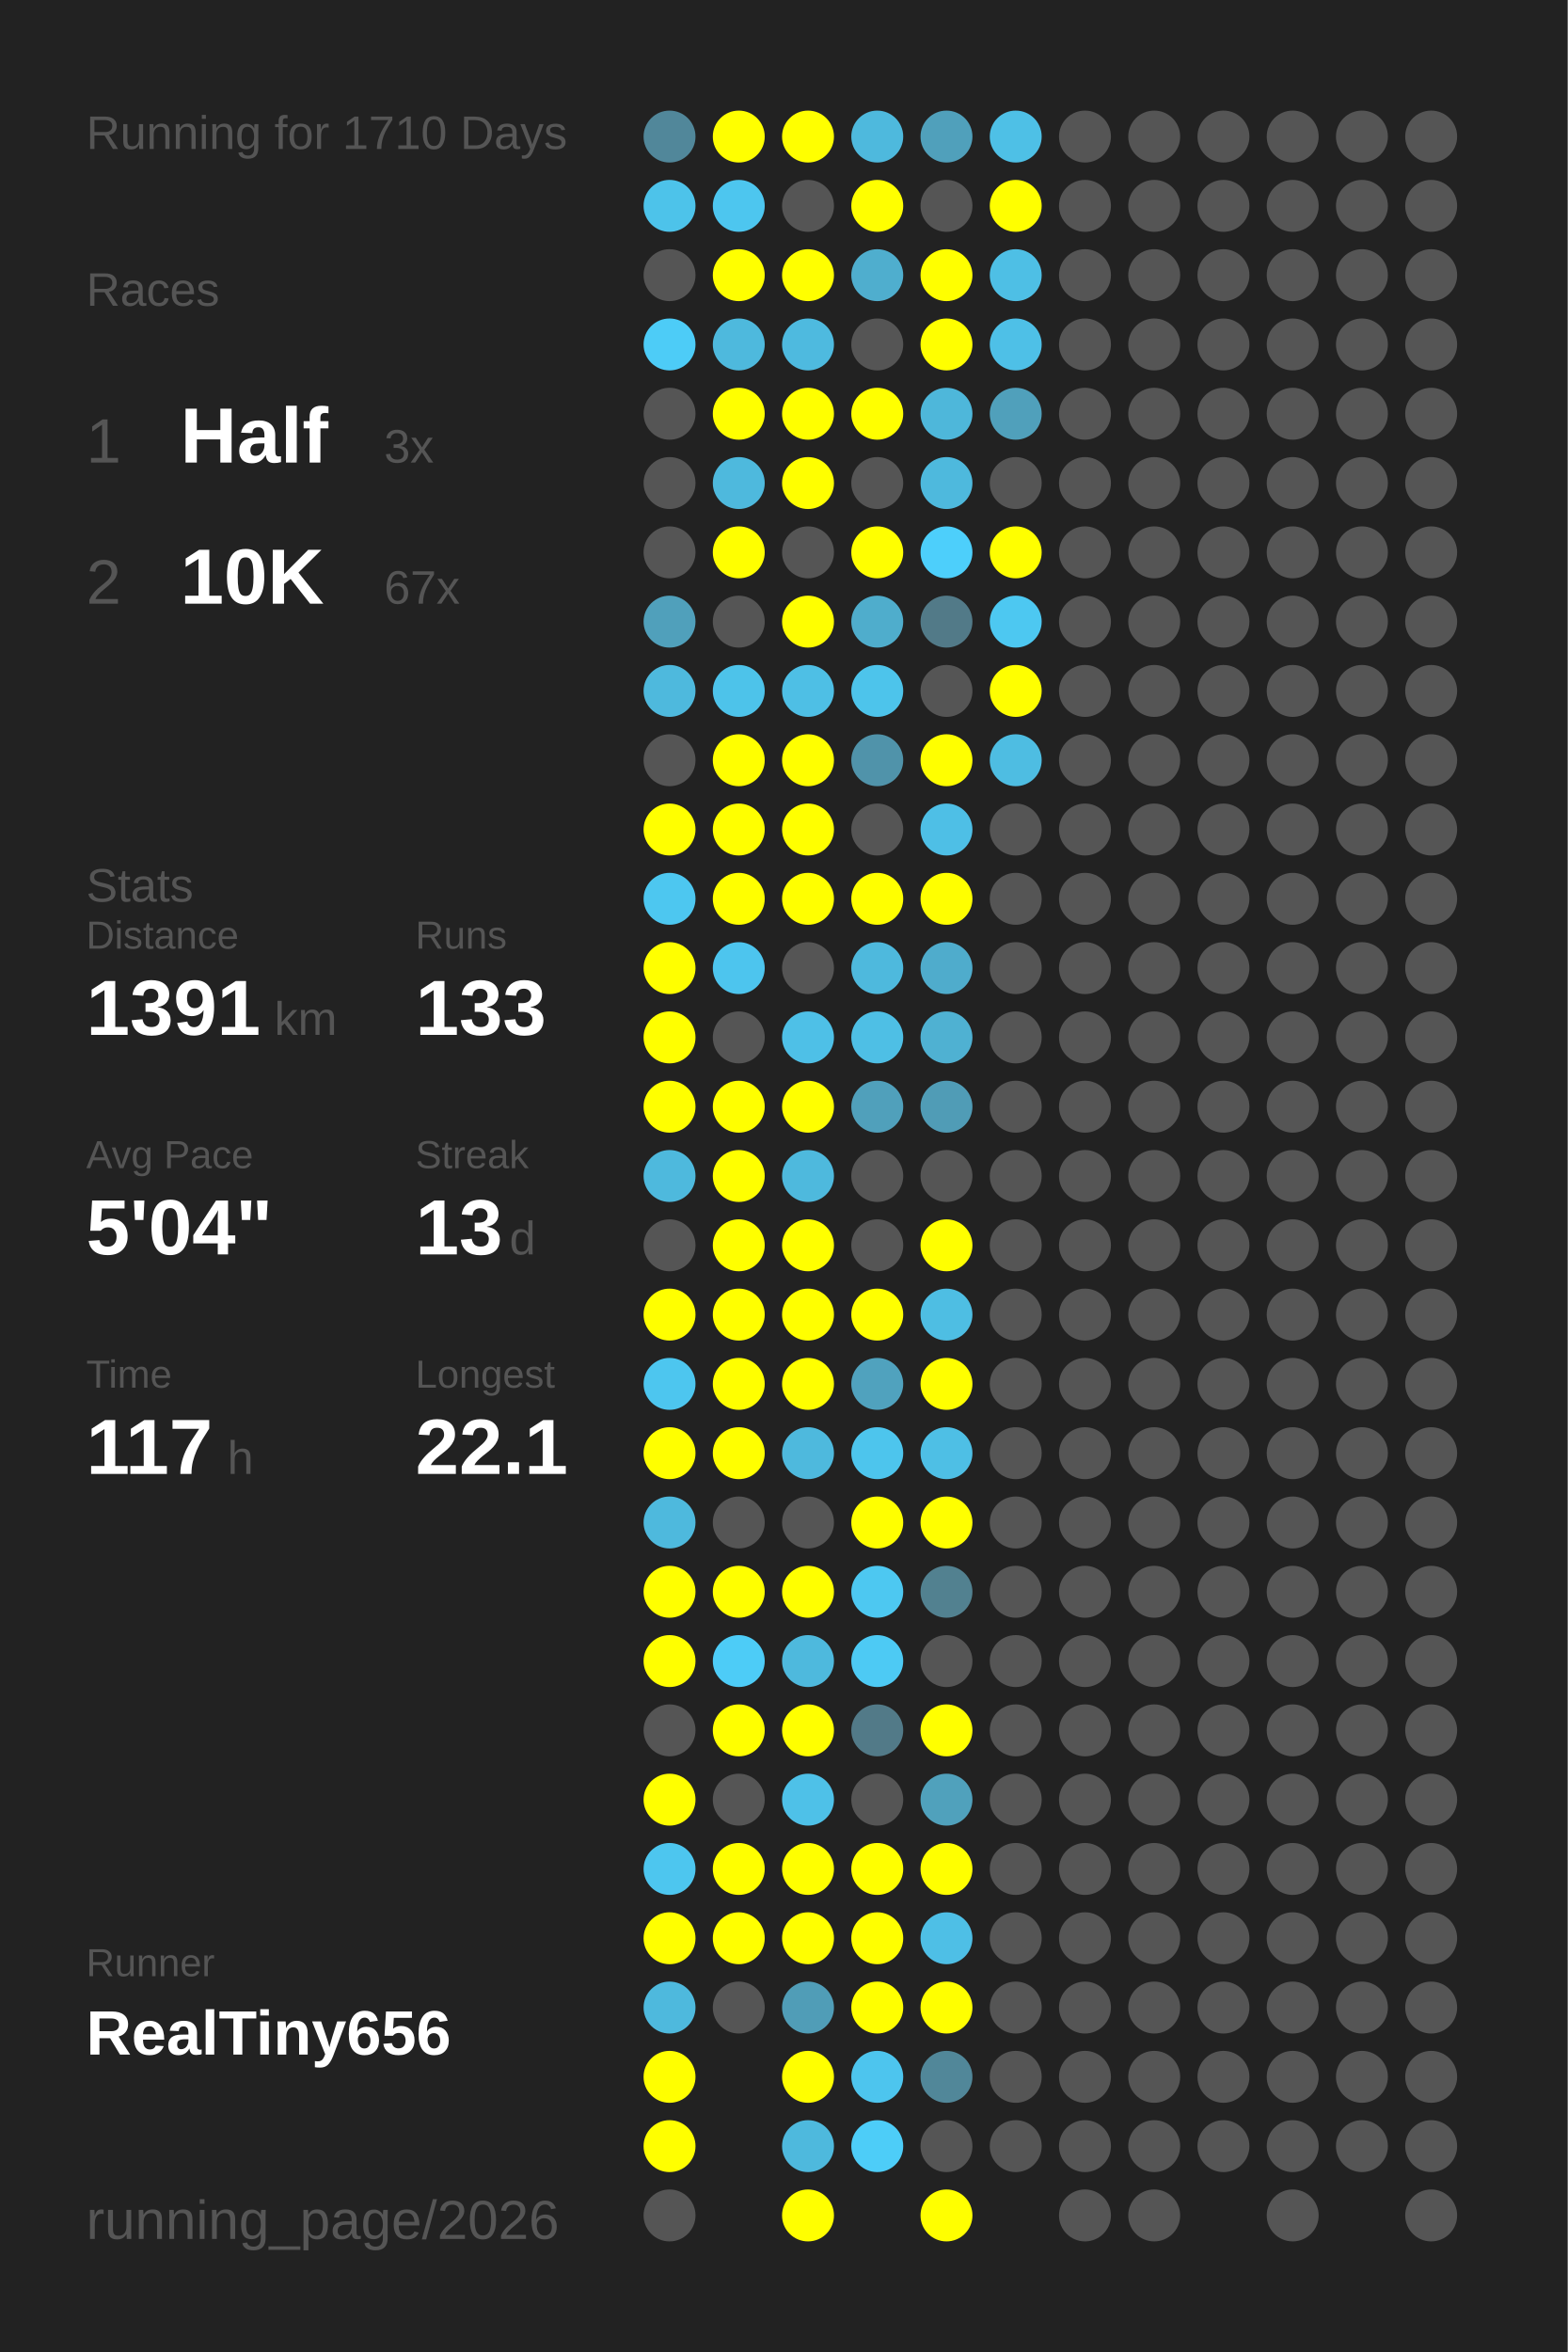
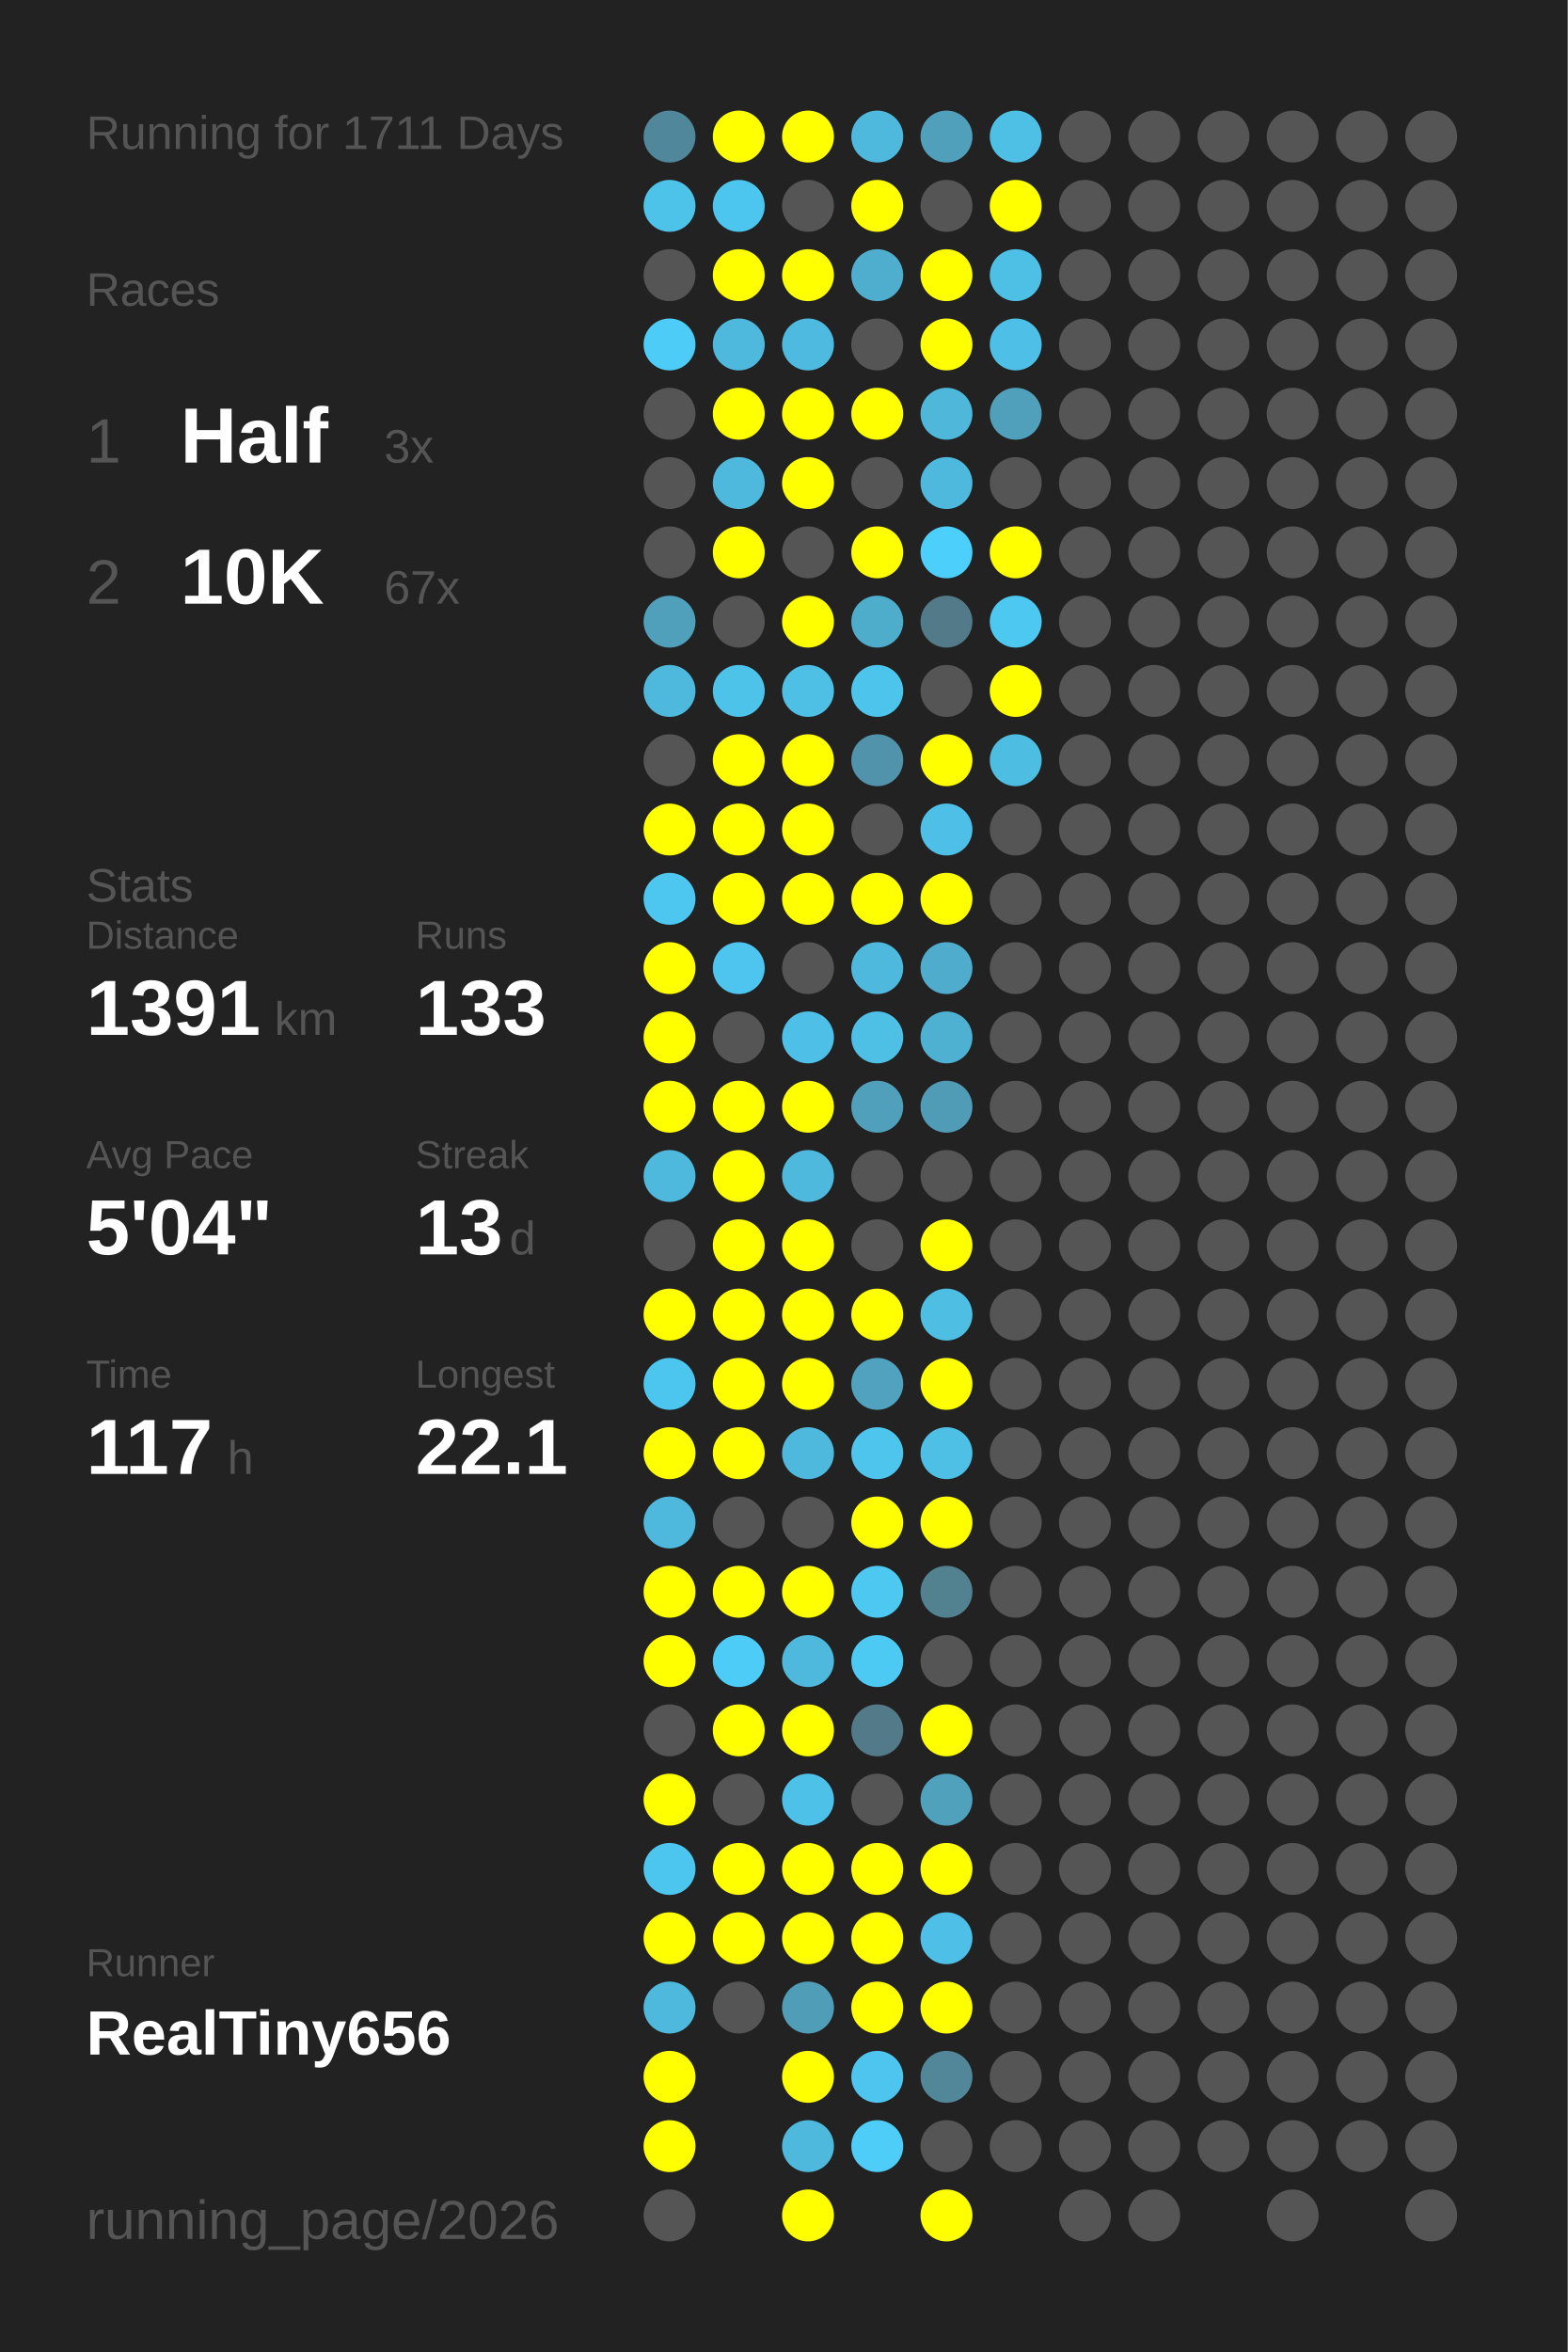
<svg xmlns="http://www.w3.org/2000/svg" baseProfile="full" height="300mm" version="1.1" viewBox="0,0,200,300" width="200mm">
  <defs />
  <rect fill="#222222" height="300" width="200" x="0" y="0" />
-   <text fill="#555555" style="font-size:6px; font-family:Arial;" x="11" y="19">Running for 1710 Days</text>
+   <text fill="#555555" style="font-size:6px; font-family:Arial;" x="11" y="19">Running for 1711 Days</text>
  <text fill="#555555" style="font-size:6px; font-family:Arial;" x="11" y="39">Races</text>
  <text fill="#555555" style="font-size:8px; font-family:Arial;" x="11" y="59">1</text>
  <text fill="#FFFFFF" style="font-size:10px; font-family:Arial; font-weight:bold;" x="23" y="59">Half</text>
  <text fill="#555555" style="font-size:6px; font-family:Arial;" x="49" y="59">3x</text>
  <text fill="#555555" style="font-size:8px; font-family:Arial;" x="11" y="77">2</text>
  <text fill="#FFFFFF" style="font-size:10px; font-family:Arial; font-weight:bold;" x="23" y="77">10K</text>
  <text fill="#555555" style="font-size:6px; font-family:Arial;" x="49" y="77">67x</text>
  <text fill="#555555" style="font-size:6px; font-family:Arial;" x="11" y="115">Stats</text>
  <text fill="#555555" style="font-size:5px; font-family:Arial;" x="11" y="121">Distance</text>
  <text fill="#FFFFFF" style="font-size:10px; font-family:Arial; font-weight:bold;" x="11" y="132">1391</text>
  <text fill="#555555" style="font-size:6px; font-family:Arial;" x="35" y="132">km</text>
  <text fill="#555555" style="font-size:5px; font-family:Arial;" x="53" y="121">Runs</text>
  <text fill="#FFFFFF" style="font-size:10px; font-family:Arial; font-weight:bold;" x="53" y="132">133</text>
  <text fill="#555555" style="font-size:5px; font-family:Arial;" x="11" y="149">Avg Pace</text>
  <text fill="#FFFFFF" style="font-size:10px; font-family:Arial; font-weight:bold;" x="11" y="160">5'04"</text>
  <text fill="#555555" style="font-size:5px; font-family:Arial;" x="53" y="149">Streak</text>
  <text fill="#FFFFFF" style="font-size:10px; font-family:Arial; font-weight:bold;" x="53" y="160">13</text>
  <text fill="#555555" style="font-size:6px; font-family:Arial;" x="65" y="160">d</text>
  <text fill="#555555" style="font-size:5px; font-family:Arial;" x="11" y="177">Time</text>
  <text fill="#FFFFFF" style="font-size:10px; font-family:Arial; font-weight:bold;" x="11" y="188">117</text>
  <text fill="#555555" style="font-size:6px; font-family:Arial;" x="29" y="188">h</text>
  <text fill="#555555" style="font-size:5px; font-family:Arial;" x="53" y="177">Longest</text>
  <text fill="#FFFFFF" style="font-size:10px; font-family:Arial; font-weight:bold;" x="53" y="188">22.1</text>
  <text fill="#555555" style="font-size:5px; font-family:Arial;" x="11" y="252.065">Runner</text>
  <text fill="#FFFFFF" style="font-size:8px; font-family:Arial; font-weight:bold;" x="11" y="262.065">RealTiny656</text>
  <text fill="#555555" style="font-size:7px; font-family:Arial;" x="11" y="285.581">running_page/2026</text>
  <circle cx="85.417" cy="17.419" fill="#51879a" r="3.312" />
  <circle cx="85.417" cy="26.258" fill="#4dc3ea" r="3.312" />
  <circle cx="85.417" cy="35.097" fill="#555555" r="3.312" />
  <circle cx="85.417" cy="43.935" fill="#4dccf7" r="3.312" />
  <circle cx="85.417" cy="52.774" fill="#555555" r="3.312" />
  <circle cx="85.417" cy="61.613" fill="#555555" r="3.312" />
  <circle cx="85.417" cy="70.452" fill="#555555" r="3.312" />
  <circle cx="85.417" cy="79.29" fill="#50a0bb" r="3.312" />
  <circle cx="85.417" cy="88.129" fill="#4eb9dd" r="3.312" />
  <circle cx="85.417" cy="96.968" fill="#555555" r="3.312" />
  <circle cx="85.417" cy="105.806" fill="#FFFF00" r="3.312" />
  <circle cx="85.417" cy="114.645" fill="#4dc7f0" r="3.312" />
  <circle cx="85.417" cy="123.484" fill="#FFFF00" r="3.312" />
  <circle cx="85.417" cy="132.323" fill="#FFFF00" r="3.312" />
  <circle cx="85.417" cy="141.161" fill="#FFFF00" r="3.312" />
  <circle cx="85.417" cy="150" fill="#4eb9dd" r="3.312" />
  <circle cx="85.417" cy="158.839" fill="#555555" r="3.312" />
  <circle cx="85.417" cy="167.677" fill="#FFFF00" r="3.312" />
  <circle cx="85.417" cy="176.516" fill="#4dc6ef" r="3.312" />
  <circle cx="85.417" cy="185.355" fill="#FFFF00" r="3.312" />
  <circle cx="85.417" cy="194.194" fill="#4eb9dd" r="3.312" />
  <circle cx="85.417" cy="203.032" fill="#FFFF00" r="3.312" />
  <circle cx="85.417" cy="211.871" fill="#FFFF00" r="3.312" />
  <circle cx="85.417" cy="220.71" fill="#555555" r="3.312" />
  <circle cx="85.417" cy="229.548" fill="#FFFF00" r="3.312" />
  <circle cx="85.417" cy="238.387" fill="#4dc6ef" r="3.312" />
  <circle cx="85.417" cy="247.226" fill="#FFFF00" r="3.312" />
  <circle cx="85.417" cy="256.065" fill="#4eb9dd" r="3.312" />
  <circle cx="85.417" cy="264.903" fill="#FFFF00" r="3.312" />
  <circle cx="85.417" cy="273.742" fill="#FFFF00" r="3.312" />
  <circle cx="85.417" cy="282.581" fill="#555555" r="3.312" />
  <circle cx="94.25" cy="17.419" fill="#FFFF00" r="3.312" />
  <circle cx="94.25" cy="26.258" fill="#4dc6ef" r="3.312" />
  <circle cx="94.25" cy="35.097" fill="#FFFF00" r="3.312" />
  <circle cx="94.25" cy="43.935" fill="#4eb9dd" r="3.312" />
  <circle cx="94.25" cy="52.774" fill="#FFFF00" r="3.312" />
  <circle cx="94.25" cy="61.613" fill="#4eb9dd" r="3.312" />
  <circle cx="94.25" cy="70.452" fill="#FFFF00" r="3.312" />
  <circle cx="94.25" cy="79.29" fill="#555555" r="3.312" />
  <circle cx="94.25" cy="88.129" fill="#4dc3ea" r="3.312" />
  <circle cx="94.25" cy="96.968" fill="#FFFF00" r="3.312" />
  <circle cx="94.25" cy="105.806" fill="#FFFF00" r="3.312" />
  <circle cx="94.25" cy="114.645" fill="#FFFF00" r="3.312" />
  <circle cx="94.25" cy="123.484" fill="#4dc5ee" r="3.312" />
  <circle cx="94.25" cy="132.323" fill="#555555" r="3.312" />
  <circle cx="94.25" cy="141.161" fill="#FFFF00" r="3.312" />
  <circle cx="94.25" cy="150" fill="#FFFF00" r="3.312" />
  <circle cx="94.25" cy="158.839" fill="#FFFF00" r="3.312" />
  <circle cx="94.25" cy="167.677" fill="#FFFF00" r="3.312" />
  <circle cx="94.25" cy="176.516" fill="#FFFF00" r="3.312" />
  <circle cx="94.25" cy="185.355" fill="#FFFF00" r="3.312" />
  <circle cx="94.25" cy="194.194" fill="#555555" r="3.312" />
  <circle cx="94.25" cy="203.032" fill="#FFFF00" r="3.312" />
  <circle cx="94.25" cy="211.871" fill="#4dccf7" r="3.312" />
  <circle cx="94.25" cy="220.71" fill="#FFFF00" r="3.312" />
  <circle cx="94.25" cy="229.548" fill="#555555" r="3.312" />
  <circle cx="94.25" cy="238.387" fill="#FFFF00" r="3.312" />
  <circle cx="94.25" cy="247.226" fill="#FFFF00" r="3.312" />
  <circle cx="94.25" cy="256.065" fill="#555555" r="3.312" />
  <circle cx="103.083" cy="17.419" fill="#FFFF00" r="3.312" />
  <circle cx="103.083" cy="26.258" fill="#555555" r="3.312" />
  <circle cx="103.083" cy="35.097" fill="#FFFF00" r="3.312" />
  <circle cx="103.083" cy="43.935" fill="#4ebadf" r="3.312" />
  <circle cx="103.083" cy="52.774" fill="#FFFF00" r="3.312" />
  <circle cx="103.083" cy="61.613" fill="#FFFF00" r="3.312" />
  <circle cx="103.083" cy="70.452" fill="#555555" r="3.312" />
  <circle cx="103.083" cy="79.29" fill="#FFFF00" r="3.312" />
  <circle cx="103.083" cy="88.129" fill="#4ebfe5" r="3.312" />
  <circle cx="103.083" cy="96.968" fill="#FFFF00" r="3.312" />
  <circle cx="103.083" cy="105.806" fill="#FFFF00" r="3.312" />
  <circle cx="103.083" cy="114.645" fill="#FFFF00" r="3.312" />
  <circle cx="103.083" cy="123.484" fill="#555555" r="3.312" />
  <circle cx="103.083" cy="132.323" fill="#4ec0e7" r="3.312" />
  <circle cx="103.083" cy="141.161" fill="#FFFF00" r="3.312" />
  <circle cx="103.083" cy="150" fill="#4eb9dd" r="3.312" />
  <circle cx="103.083" cy="158.839" fill="#FFFF00" r="3.312" />
  <circle cx="103.083" cy="167.677" fill="#FFFF00" r="3.312" />
  <circle cx="103.083" cy="176.516" fill="#FFFF00" r="3.312" />
  <circle cx="103.083" cy="185.355" fill="#4eb9dd" r="3.312" />
  <circle cx="103.083" cy="194.194" fill="#555555" r="3.312" />
  <circle cx="103.083" cy="203.032" fill="#FFFF00" r="3.312" />
  <circle cx="103.083" cy="211.871" fill="#4eb9dd" r="3.312" />
  <circle cx="103.083" cy="220.71" fill="#FFFF00" r="3.312" />
  <circle cx="103.083" cy="229.548" fill="#4ec1e8" r="3.312" />
  <circle cx="103.083" cy="238.387" fill="#FFFF00" r="3.312" />
  <circle cx="103.083" cy="247.226" fill="#FFFF00" r="3.312" />
  <circle cx="103.083" cy="256.065" fill="#509db7" r="3.312" />
  <circle cx="103.083" cy="264.903" fill="#FFFF00" r="3.312" />
  <circle cx="103.083" cy="273.742" fill="#4eb9dd" r="3.312" />
  <circle cx="103.083" cy="282.581" fill="#FFFF00" r="3.312" />
  <circle cx="111.917" cy="17.419" fill="#4eb9dd" r="3.312" />
  <circle cx="111.917" cy="26.258" fill="#FFFF00" r="3.312" />
  <circle cx="111.917" cy="35.097" fill="#4faece" r="3.312" />
  <circle cx="111.917" cy="43.935" fill="#555555" r="3.312" />
  <circle cx="111.917" cy="52.774" fill="#FFFF00" r="3.312" />
  <circle cx="111.917" cy="61.613" fill="#555555" r="3.312" />
  <circle cx="111.917" cy="70.452" fill="#FFFF00" r="3.312" />
  <circle cx="111.917" cy="79.29" fill="#4fadcc" r="3.312" />
  <circle cx="111.917" cy="88.129" fill="#4dc4eb" r="3.312" />
  <circle cx="111.917" cy="96.968" fill="#5093aa" r="3.312" />
  <circle cx="111.917" cy="105.806" fill="#555555" r="3.312" />
  <circle cx="111.917" cy="114.645" fill="#FFFF00" r="3.312" />
  <circle cx="111.917" cy="123.484" fill="#4eb9dd" r="3.312" />
  <circle cx="111.917" cy="132.323" fill="#4ebfe5" r="3.312" />
  <circle cx="111.917" cy="141.161" fill="#50a0bb" r="3.312" />
  <circle cx="111.917" cy="150" fill="#555555" r="3.312" />
  <circle cx="111.917" cy="158.839" fill="#555555" r="3.312" />
  <circle cx="111.917" cy="167.677" fill="#FFFF00" r="3.312" />
  <circle cx="111.917" cy="176.516" fill="#50a2be" r="3.312" />
  <circle cx="111.917" cy="185.355" fill="#4dc5ed" r="3.312" />
  <circle cx="111.917" cy="194.194" fill="#FFFF00" r="3.312" />
  <circle cx="111.917" cy="203.032" fill="#4dc8f1" r="3.312" />
  <circle cx="111.917" cy="211.871" fill="#4dcaf4" r="3.312" />
  <circle cx="111.917" cy="220.71" fill="#527a88" r="3.312" />
  <circle cx="111.917" cy="229.548" fill="#555555" r="3.312" />
  <circle cx="111.917" cy="238.387" fill="#FFFF00" r="3.312" />
  <circle cx="111.917" cy="247.226" fill="#FFFF00" r="3.312" />
  <circle cx="111.917" cy="256.065" fill="#FFFF00" r="3.312" />
  <circle cx="111.917" cy="264.903" fill="#4dc5ee" r="3.312" />
  <circle cx="111.917" cy="273.742" fill="#4dcdf8" r="3.312" />
  <circle cx="120.75" cy="17.419" fill="#50a0bb" r="3.312" />
  <circle cx="120.75" cy="26.258" fill="#555555" r="3.312" />
  <circle cx="120.75" cy="35.097" fill="#FFFF00" r="3.312" />
  <circle cx="120.75" cy="43.935" fill="#FFFF00" r="3.312" />
  <circle cx="120.75" cy="52.774" fill="#4eb7da" r="3.312" />
  <circle cx="120.75" cy="61.613" fill="#4eb9dd" r="3.312" />
  <circle cx="120.75" cy="70.452" fill="#4dcffb" r="3.312" />
  <circle cx="120.75" cy="79.29" fill="#527a88" r="3.312" />
  <circle cx="120.75" cy="88.129" fill="#555555" r="3.312" />
  <circle cx="120.75" cy="96.968" fill="#FFFF00" r="3.312" />
  <circle cx="120.75" cy="105.806" fill="#4ebfe6" r="3.312" />
  <circle cx="120.75" cy="114.645" fill="#FFFF00" r="3.312" />
  <circle cx="120.75" cy="123.484" fill="#4faccc" r="3.312" />
  <circle cx="120.75" cy="132.323" fill="#4fb1d2" r="3.312" />
  <circle cx="120.75" cy="141.161" fill="#509cb6" r="3.312" />
  <circle cx="120.75" cy="150" fill="#555555" r="3.312" />
  <circle cx="120.75" cy="158.839" fill="#FFFF00" r="3.312" />
  <circle cx="120.75" cy="167.677" fill="#4ebee3" r="3.312" />
  <circle cx="120.75" cy="176.516" fill="#FFFF00" r="3.312" />
  <circle cx="120.75" cy="185.355" fill="#4ebfe5" r="3.312" />
  <circle cx="120.75" cy="194.194" fill="#FFFF00" r="3.312" />
  <circle cx="120.75" cy="203.032" fill="#528190" r="3.312" />
  <circle cx="120.75" cy="211.871" fill="#555555" r="3.312" />
  <circle cx="120.75" cy="220.71" fill="#FFFF00" r="3.312" />
  <circle cx="120.75" cy="229.548" fill="#50a1bc" r="3.312" />
  <circle cx="120.75" cy="238.387" fill="#FFFF00" r="3.312" />
  <circle cx="120.75" cy="247.226" fill="#4ebfe6" r="3.312" />
  <circle cx="120.75" cy="256.065" fill="#FFFF00" r="3.312" />
  <circle cx="120.75" cy="264.903" fill="#518799" r="3.312" />
  <circle cx="120.75" cy="273.742" fill="#555555" r="3.312" />
  <circle cx="120.75" cy="282.581" fill="#FFFF00" r="3.312" />
  <circle cx="129.583" cy="17.419" fill="#4ec0e6" r="3.312" />
  <circle cx="129.583" cy="26.258" fill="#FFFF00" r="3.312" />
  <circle cx="129.583" cy="35.097" fill="#4ebfe5" r="3.312" />
  <circle cx="129.583" cy="43.935" fill="#4ec0e7" r="3.312" />
  <circle cx="129.583" cy="52.774" fill="#50a0bb" r="3.312" />
  <circle cx="129.583" cy="61.613" fill="#555555" r="3.312" />
  <circle cx="129.583" cy="70.452" fill="#FFFF00" r="3.312" />
  <circle cx="129.583" cy="79.29" fill="#4dc8f1" r="3.312" />
  <circle cx="129.583" cy="88.129" fill="#FFFF00" r="3.312" />
  <circle cx="129.583" cy="96.968" fill="#4ebde2" r="3.312" />
  <circle cx="129.583" cy="105.806" fill="#555555" r="3.312" />
  <circle cx="129.583" cy="114.645" fill="#555555" r="3.312" />
  <circle cx="129.583" cy="123.484" fill="#555555" r="3.312" />
  <circle cx="129.583" cy="132.323" fill="#555555" r="3.312" />
  <circle cx="129.583" cy="141.161" fill="#555555" r="3.312" />
  <circle cx="129.583" cy="150" fill="#555555" r="3.312" />
  <circle cx="129.583" cy="158.839" fill="#555555" r="3.312" />
  <circle cx="129.583" cy="167.677" fill="#555555" r="3.312" />
  <circle cx="129.583" cy="176.516" fill="#555555" r="3.312" />
  <circle cx="129.583" cy="185.355" fill="#555555" r="3.312" />
  <circle cx="129.583" cy="194.194" fill="#555555" r="3.312" />
  <circle cx="129.583" cy="203.032" fill="#555555" r="3.312" />
  <circle cx="129.583" cy="211.871" fill="#555555" r="3.312" />
  <circle cx="129.583" cy="220.71" fill="#555555" r="3.312" />
  <circle cx="129.583" cy="229.548" fill="#555555" r="3.312" />
  <circle cx="129.583" cy="238.387" fill="#555555" r="3.312" />
  <circle cx="129.583" cy="247.226" fill="#555555" r="3.312" />
  <circle cx="129.583" cy="256.065" fill="#555555" r="3.312" />
  <circle cx="129.583" cy="264.903" fill="#555555" r="3.312" />
  <circle cx="129.583" cy="273.742" fill="#555555" r="3.312" />
  <circle cx="138.417" cy="17.419" fill="#555555" r="3.312" />
  <circle cx="138.417" cy="26.258" fill="#555555" r="3.312" />
  <circle cx="138.417" cy="35.097" fill="#555555" r="3.312" />
  <circle cx="138.417" cy="43.935" fill="#555555" r="3.312" />
  <circle cx="138.417" cy="52.774" fill="#555555" r="3.312" />
  <circle cx="138.417" cy="61.613" fill="#555555" r="3.312" />
  <circle cx="138.417" cy="70.452" fill="#555555" r="3.312" />
  <circle cx="138.417" cy="79.29" fill="#555555" r="3.312" />
  <circle cx="138.417" cy="88.129" fill="#555555" r="3.312" />
  <circle cx="138.417" cy="96.968" fill="#555555" r="3.312" />
  <circle cx="138.417" cy="105.806" fill="#555555" r="3.312" />
  <circle cx="138.417" cy="114.645" fill="#555555" r="3.312" />
  <circle cx="138.417" cy="123.484" fill="#555555" r="3.312" />
  <circle cx="138.417" cy="132.323" fill="#555555" r="3.312" />
  <circle cx="138.417" cy="141.161" fill="#555555" r="3.312" />
  <circle cx="138.417" cy="150" fill="#555555" r="3.312" />
  <circle cx="138.417" cy="158.839" fill="#555555" r="3.312" />
  <circle cx="138.417" cy="167.677" fill="#555555" r="3.312" />
  <circle cx="138.417" cy="176.516" fill="#555555" r="3.312" />
  <circle cx="138.417" cy="185.355" fill="#555555" r="3.312" />
  <circle cx="138.417" cy="194.194" fill="#555555" r="3.312" />
  <circle cx="138.417" cy="203.032" fill="#555555" r="3.312" />
  <circle cx="138.417" cy="211.871" fill="#555555" r="3.312" />
  <circle cx="138.417" cy="220.71" fill="#555555" r="3.312" />
  <circle cx="138.417" cy="229.548" fill="#555555" r="3.312" />
  <circle cx="138.417" cy="238.387" fill="#555555" r="3.312" />
  <circle cx="138.417" cy="247.226" fill="#555555" r="3.312" />
  <circle cx="138.417" cy="256.065" fill="#555555" r="3.312" />
  <circle cx="138.417" cy="264.903" fill="#555555" r="3.312" />
  <circle cx="138.417" cy="273.742" fill="#555555" r="3.312" />
  <circle cx="138.417" cy="282.581" fill="#555555" r="3.312" />
  <circle cx="147.25" cy="17.419" fill="#555555" r="3.312" />
  <circle cx="147.25" cy="26.258" fill="#555555" r="3.312" />
  <circle cx="147.25" cy="35.097" fill="#555555" r="3.312" />
  <circle cx="147.25" cy="43.935" fill="#555555" r="3.312" />
  <circle cx="147.25" cy="52.774" fill="#555555" r="3.312" />
  <circle cx="147.25" cy="61.613" fill="#555555" r="3.312" />
  <circle cx="147.25" cy="70.452" fill="#555555" r="3.312" />
  <circle cx="147.25" cy="79.29" fill="#555555" r="3.312" />
  <circle cx="147.25" cy="88.129" fill="#555555" r="3.312" />
  <circle cx="147.25" cy="96.968" fill="#555555" r="3.312" />
  <circle cx="147.25" cy="105.806" fill="#555555" r="3.312" />
  <circle cx="147.25" cy="114.645" fill="#555555" r="3.312" />
  <circle cx="147.25" cy="123.484" fill="#555555" r="3.312" />
  <circle cx="147.25" cy="132.323" fill="#555555" r="3.312" />
  <circle cx="147.25" cy="141.161" fill="#555555" r="3.312" />
  <circle cx="147.25" cy="150" fill="#555555" r="3.312" />
  <circle cx="147.25" cy="158.839" fill="#555555" r="3.312" />
  <circle cx="147.25" cy="167.677" fill="#555555" r="3.312" />
  <circle cx="147.25" cy="176.516" fill="#555555" r="3.312" />
  <circle cx="147.25" cy="185.355" fill="#555555" r="3.312" />
  <circle cx="147.25" cy="194.194" fill="#555555" r="3.312" />
  <circle cx="147.25" cy="203.032" fill="#555555" r="3.312" />
  <circle cx="147.25" cy="211.871" fill="#555555" r="3.312" />
  <circle cx="147.25" cy="220.71" fill="#555555" r="3.312" />
  <circle cx="147.25" cy="229.548" fill="#555555" r="3.312" />
  <circle cx="147.25" cy="238.387" fill="#555555" r="3.312" />
  <circle cx="147.25" cy="247.226" fill="#555555" r="3.312" />
  <circle cx="147.25" cy="256.065" fill="#555555" r="3.312" />
  <circle cx="147.25" cy="264.903" fill="#555555" r="3.312" />
  <circle cx="147.25" cy="273.742" fill="#555555" r="3.312" />
  <circle cx="147.25" cy="282.581" fill="#555555" r="3.312" />
  <circle cx="156.083" cy="17.419" fill="#555555" r="3.312" />
  <circle cx="156.083" cy="26.258" fill="#555555" r="3.312" />
  <circle cx="156.083" cy="35.097" fill="#555555" r="3.312" />
  <circle cx="156.083" cy="43.935" fill="#555555" r="3.312" />
  <circle cx="156.083" cy="52.774" fill="#555555" r="3.312" />
  <circle cx="156.083" cy="61.613" fill="#555555" r="3.312" />
  <circle cx="156.083" cy="70.452" fill="#555555" r="3.312" />
  <circle cx="156.083" cy="79.29" fill="#555555" r="3.312" />
  <circle cx="156.083" cy="88.129" fill="#555555" r="3.312" />
  <circle cx="156.083" cy="96.968" fill="#555555" r="3.312" />
  <circle cx="156.083" cy="105.806" fill="#555555" r="3.312" />
  <circle cx="156.083" cy="114.645" fill="#555555" r="3.312" />
  <circle cx="156.083" cy="123.484" fill="#555555" r="3.312" />
  <circle cx="156.083" cy="132.323" fill="#555555" r="3.312" />
  <circle cx="156.083" cy="141.161" fill="#555555" r="3.312" />
  <circle cx="156.083" cy="150" fill="#555555" r="3.312" />
  <circle cx="156.083" cy="158.839" fill="#555555" r="3.312" />
  <circle cx="156.083" cy="167.677" fill="#555555" r="3.312" />
  <circle cx="156.083" cy="176.516" fill="#555555" r="3.312" />
  <circle cx="156.083" cy="185.355" fill="#555555" r="3.312" />
  <circle cx="156.083" cy="194.194" fill="#555555" r="3.312" />
  <circle cx="156.083" cy="203.032" fill="#555555" r="3.312" />
  <circle cx="156.083" cy="211.871" fill="#555555" r="3.312" />
  <circle cx="156.083" cy="220.71" fill="#555555" r="3.312" />
  <circle cx="156.083" cy="229.548" fill="#555555" r="3.312" />
  <circle cx="156.083" cy="238.387" fill="#555555" r="3.312" />
  <circle cx="156.083" cy="247.226" fill="#555555" r="3.312" />
  <circle cx="156.083" cy="256.065" fill="#555555" r="3.312" />
  <circle cx="156.083" cy="264.903" fill="#555555" r="3.312" />
  <circle cx="156.083" cy="273.742" fill="#555555" r="3.312" />
  <circle cx="164.917" cy="17.419" fill="#555555" r="3.312" />
  <circle cx="164.917" cy="26.258" fill="#555555" r="3.312" />
  <circle cx="164.917" cy="35.097" fill="#555555" r="3.312" />
  <circle cx="164.917" cy="43.935" fill="#555555" r="3.312" />
  <circle cx="164.917" cy="52.774" fill="#555555" r="3.312" />
  <circle cx="164.917" cy="61.613" fill="#555555" r="3.312" />
  <circle cx="164.917" cy="70.452" fill="#555555" r="3.312" />
  <circle cx="164.917" cy="79.29" fill="#555555" r="3.312" />
  <circle cx="164.917" cy="88.129" fill="#555555" r="3.312" />
  <circle cx="164.917" cy="96.968" fill="#555555" r="3.312" />
  <circle cx="164.917" cy="105.806" fill="#555555" r="3.312" />
  <circle cx="164.917" cy="114.645" fill="#555555" r="3.312" />
  <circle cx="164.917" cy="123.484" fill="#555555" r="3.312" />
  <circle cx="164.917" cy="132.323" fill="#555555" r="3.312" />
  <circle cx="164.917" cy="141.161" fill="#555555" r="3.312" />
  <circle cx="164.917" cy="150" fill="#555555" r="3.312" />
  <circle cx="164.917" cy="158.839" fill="#555555" r="3.312" />
  <circle cx="164.917" cy="167.677" fill="#555555" r="3.312" />
  <circle cx="164.917" cy="176.516" fill="#555555" r="3.312" />
  <circle cx="164.917" cy="185.355" fill="#555555" r="3.312" />
  <circle cx="164.917" cy="194.194" fill="#555555" r="3.312" />
  <circle cx="164.917" cy="203.032" fill="#555555" r="3.312" />
  <circle cx="164.917" cy="211.871" fill="#555555" r="3.312" />
  <circle cx="164.917" cy="220.71" fill="#555555" r="3.312" />
  <circle cx="164.917" cy="229.548" fill="#555555" r="3.312" />
  <circle cx="164.917" cy="238.387" fill="#555555" r="3.312" />
  <circle cx="164.917" cy="247.226" fill="#555555" r="3.312" />
  <circle cx="164.917" cy="256.065" fill="#555555" r="3.312" />
  <circle cx="164.917" cy="264.903" fill="#555555" r="3.312" />
  <circle cx="164.917" cy="273.742" fill="#555555" r="3.312" />
  <circle cx="164.917" cy="282.581" fill="#555555" r="3.312" />
  <circle cx="173.75" cy="17.419" fill="#555555" r="3.312" />
  <circle cx="173.75" cy="26.258" fill="#555555" r="3.312" />
  <circle cx="173.75" cy="35.097" fill="#555555" r="3.312" />
  <circle cx="173.75" cy="43.935" fill="#555555" r="3.312" />
  <circle cx="173.75" cy="52.774" fill="#555555" r="3.312" />
  <circle cx="173.75" cy="61.613" fill="#555555" r="3.312" />
  <circle cx="173.75" cy="70.452" fill="#555555" r="3.312" />
  <circle cx="173.75" cy="79.29" fill="#555555" r="3.312" />
  <circle cx="173.75" cy="88.129" fill="#555555" r="3.312" />
  <circle cx="173.75" cy="96.968" fill="#555555" r="3.312" />
  <circle cx="173.75" cy="105.806" fill="#555555" r="3.312" />
  <circle cx="173.75" cy="114.645" fill="#555555" r="3.312" />
  <circle cx="173.75" cy="123.484" fill="#555555" r="3.312" />
  <circle cx="173.75" cy="132.323" fill="#555555" r="3.312" />
  <circle cx="173.75" cy="141.161" fill="#555555" r="3.312" />
  <circle cx="173.75" cy="150" fill="#555555" r="3.312" />
  <circle cx="173.75" cy="158.839" fill="#555555" r="3.312" />
  <circle cx="173.75" cy="167.677" fill="#555555" r="3.312" />
  <circle cx="173.75" cy="176.516" fill="#555555" r="3.312" />
  <circle cx="173.75" cy="185.355" fill="#555555" r="3.312" />
  <circle cx="173.75" cy="194.194" fill="#555555" r="3.312" />
  <circle cx="173.75" cy="203.032" fill="#555555" r="3.312" />
  <circle cx="173.75" cy="211.871" fill="#555555" r="3.312" />
  <circle cx="173.75" cy="220.71" fill="#555555" r="3.312" />
  <circle cx="173.75" cy="229.548" fill="#555555" r="3.312" />
  <circle cx="173.75" cy="238.387" fill="#555555" r="3.312" />
  <circle cx="173.75" cy="247.226" fill="#555555" r="3.312" />
  <circle cx="173.75" cy="256.065" fill="#555555" r="3.312" />
  <circle cx="173.75" cy="264.903" fill="#555555" r="3.312" />
  <circle cx="173.75" cy="273.742" fill="#555555" r="3.312" />
  <circle cx="182.583" cy="17.419" fill="#555555" r="3.312" />
  <circle cx="182.583" cy="26.258" fill="#555555" r="3.312" />
  <circle cx="182.583" cy="35.097" fill="#555555" r="3.312" />
  <circle cx="182.583" cy="43.935" fill="#555555" r="3.312" />
  <circle cx="182.583" cy="52.774" fill="#555555" r="3.312" />
  <circle cx="182.583" cy="61.613" fill="#555555" r="3.312" />
  <circle cx="182.583" cy="70.452" fill="#555555" r="3.312" />
  <circle cx="182.583" cy="79.29" fill="#555555" r="3.312" />
  <circle cx="182.583" cy="88.129" fill="#555555" r="3.312" />
  <circle cx="182.583" cy="96.968" fill="#555555" r="3.312" />
  <circle cx="182.583" cy="105.806" fill="#555555" r="3.312" />
  <circle cx="182.583" cy="114.645" fill="#555555" r="3.312" />
  <circle cx="182.583" cy="123.484" fill="#555555" r="3.312" />
  <circle cx="182.583" cy="132.323" fill="#555555" r="3.312" />
  <circle cx="182.583" cy="141.161" fill="#555555" r="3.312" />
  <circle cx="182.583" cy="150" fill="#555555" r="3.312" />
  <circle cx="182.583" cy="158.839" fill="#555555" r="3.312" />
  <circle cx="182.583" cy="167.677" fill="#555555" r="3.312" />
  <circle cx="182.583" cy="176.516" fill="#555555" r="3.312" />
  <circle cx="182.583" cy="185.355" fill="#555555" r="3.312" />
  <circle cx="182.583" cy="194.194" fill="#555555" r="3.312" />
  <circle cx="182.583" cy="203.032" fill="#555555" r="3.312" />
  <circle cx="182.583" cy="211.871" fill="#555555" r="3.312" />
  <circle cx="182.583" cy="220.71" fill="#555555" r="3.312" />
  <circle cx="182.583" cy="229.548" fill="#555555" r="3.312" />
  <circle cx="182.583" cy="238.387" fill="#555555" r="3.312" />
  <circle cx="182.583" cy="247.226" fill="#555555" r="3.312" />
  <circle cx="182.583" cy="256.065" fill="#555555" r="3.312" />
  <circle cx="182.583" cy="264.903" fill="#555555" r="3.312" />
  <circle cx="182.583" cy="273.742" fill="#555555" r="3.312" />
  <circle cx="182.583" cy="282.581" fill="#555555" r="3.312" />
</svg>
